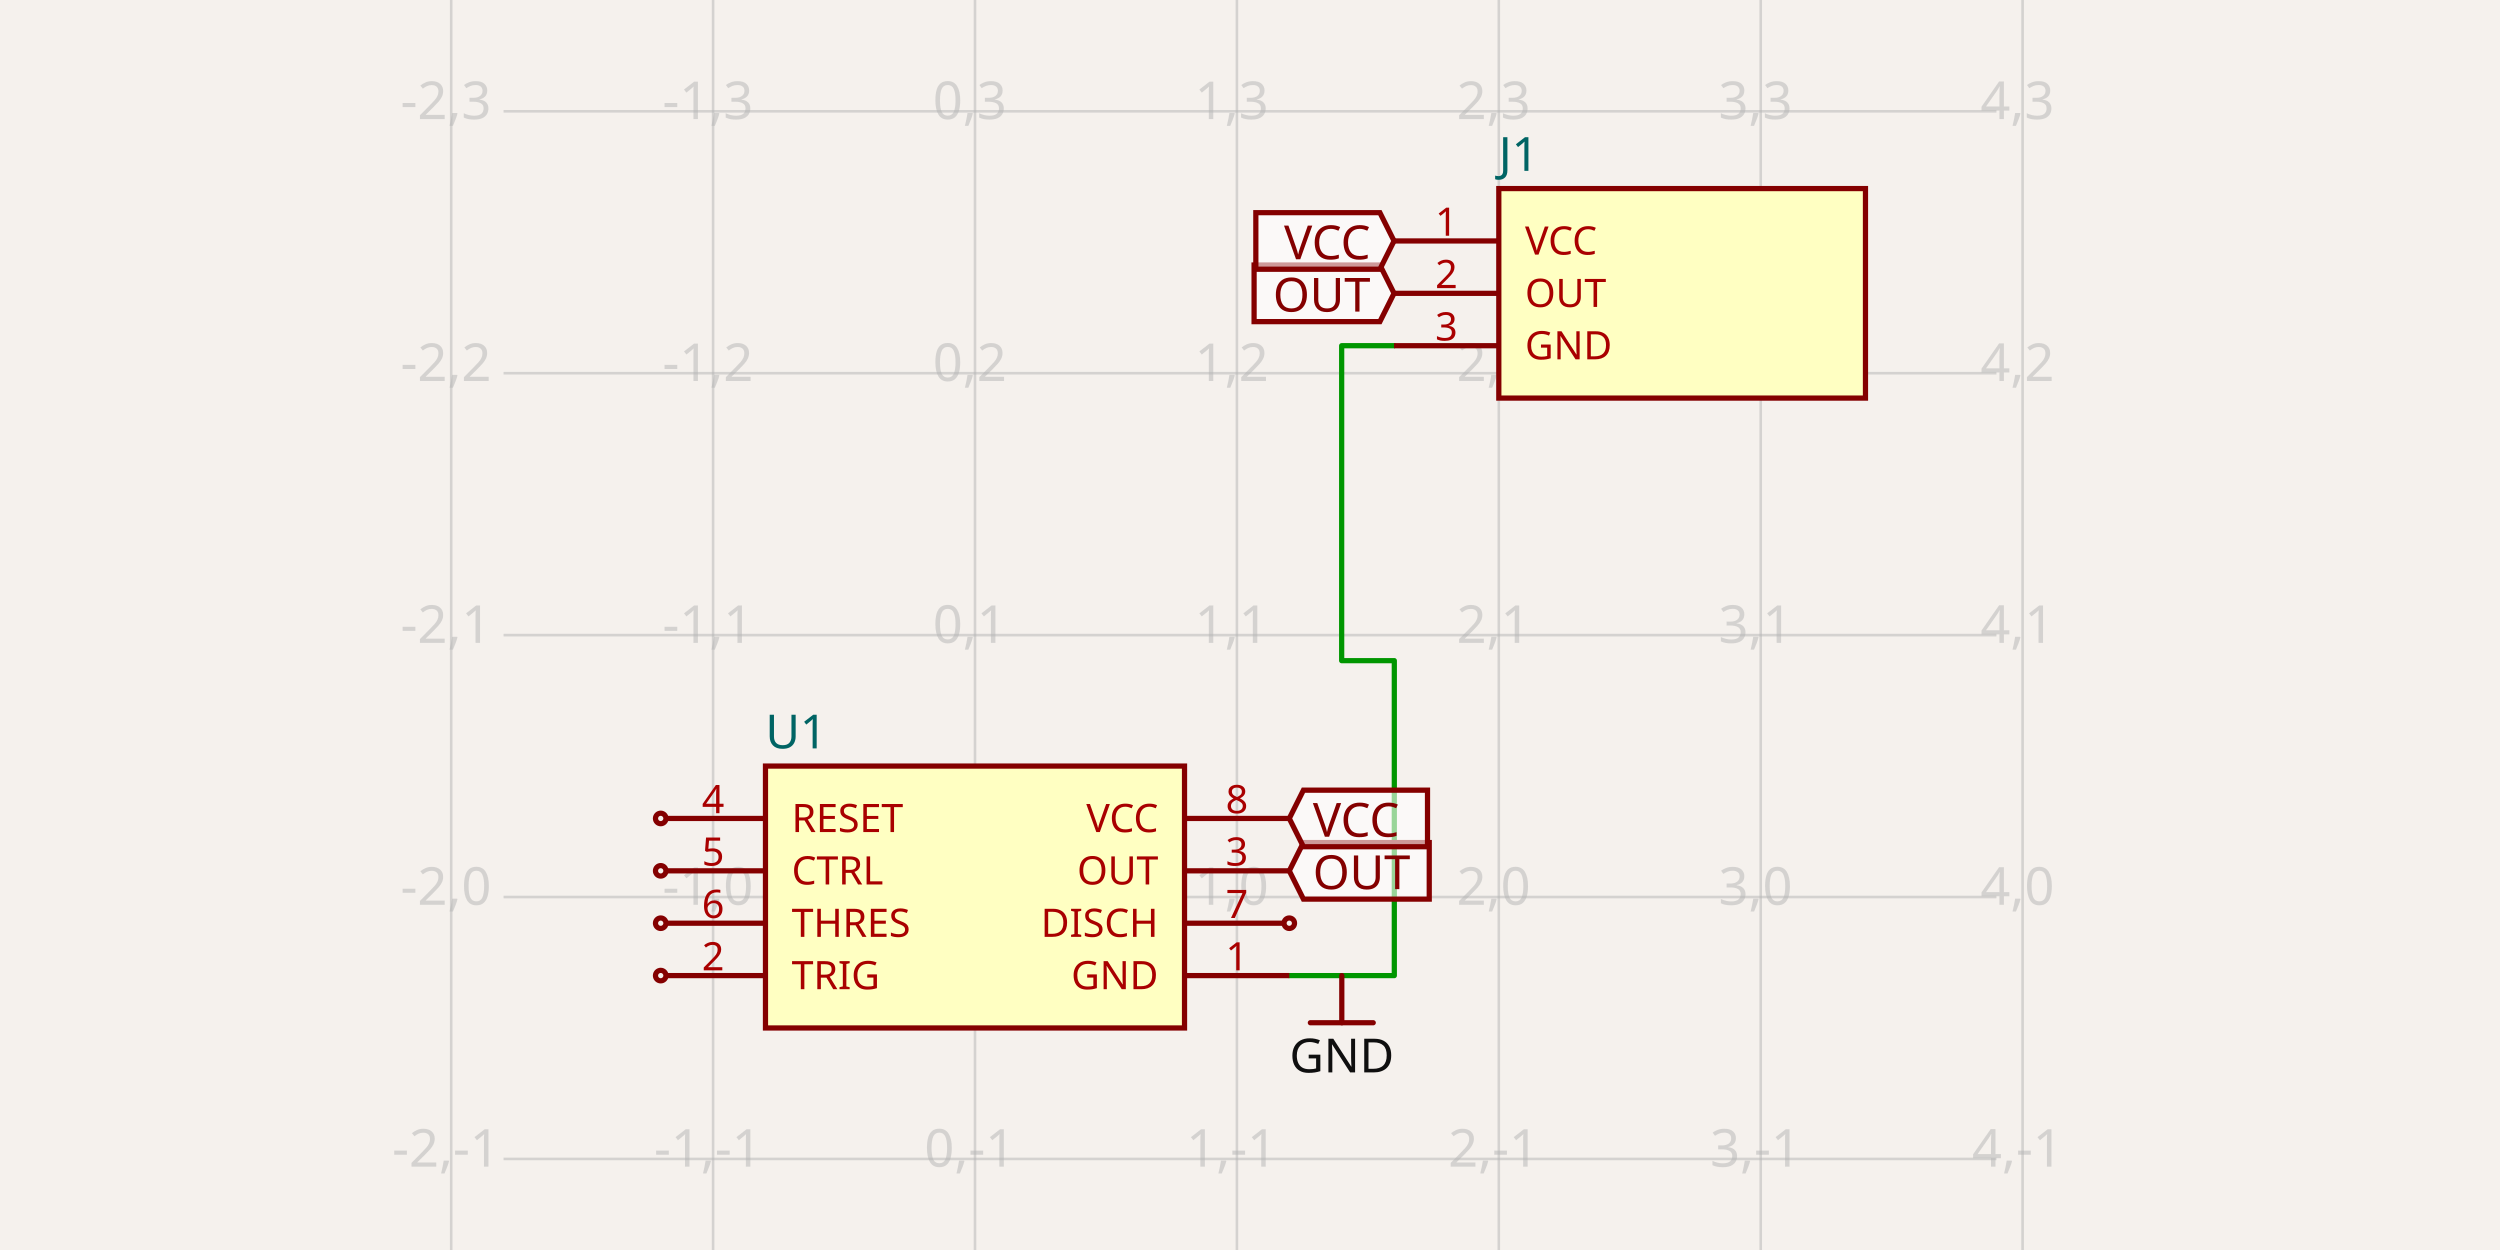
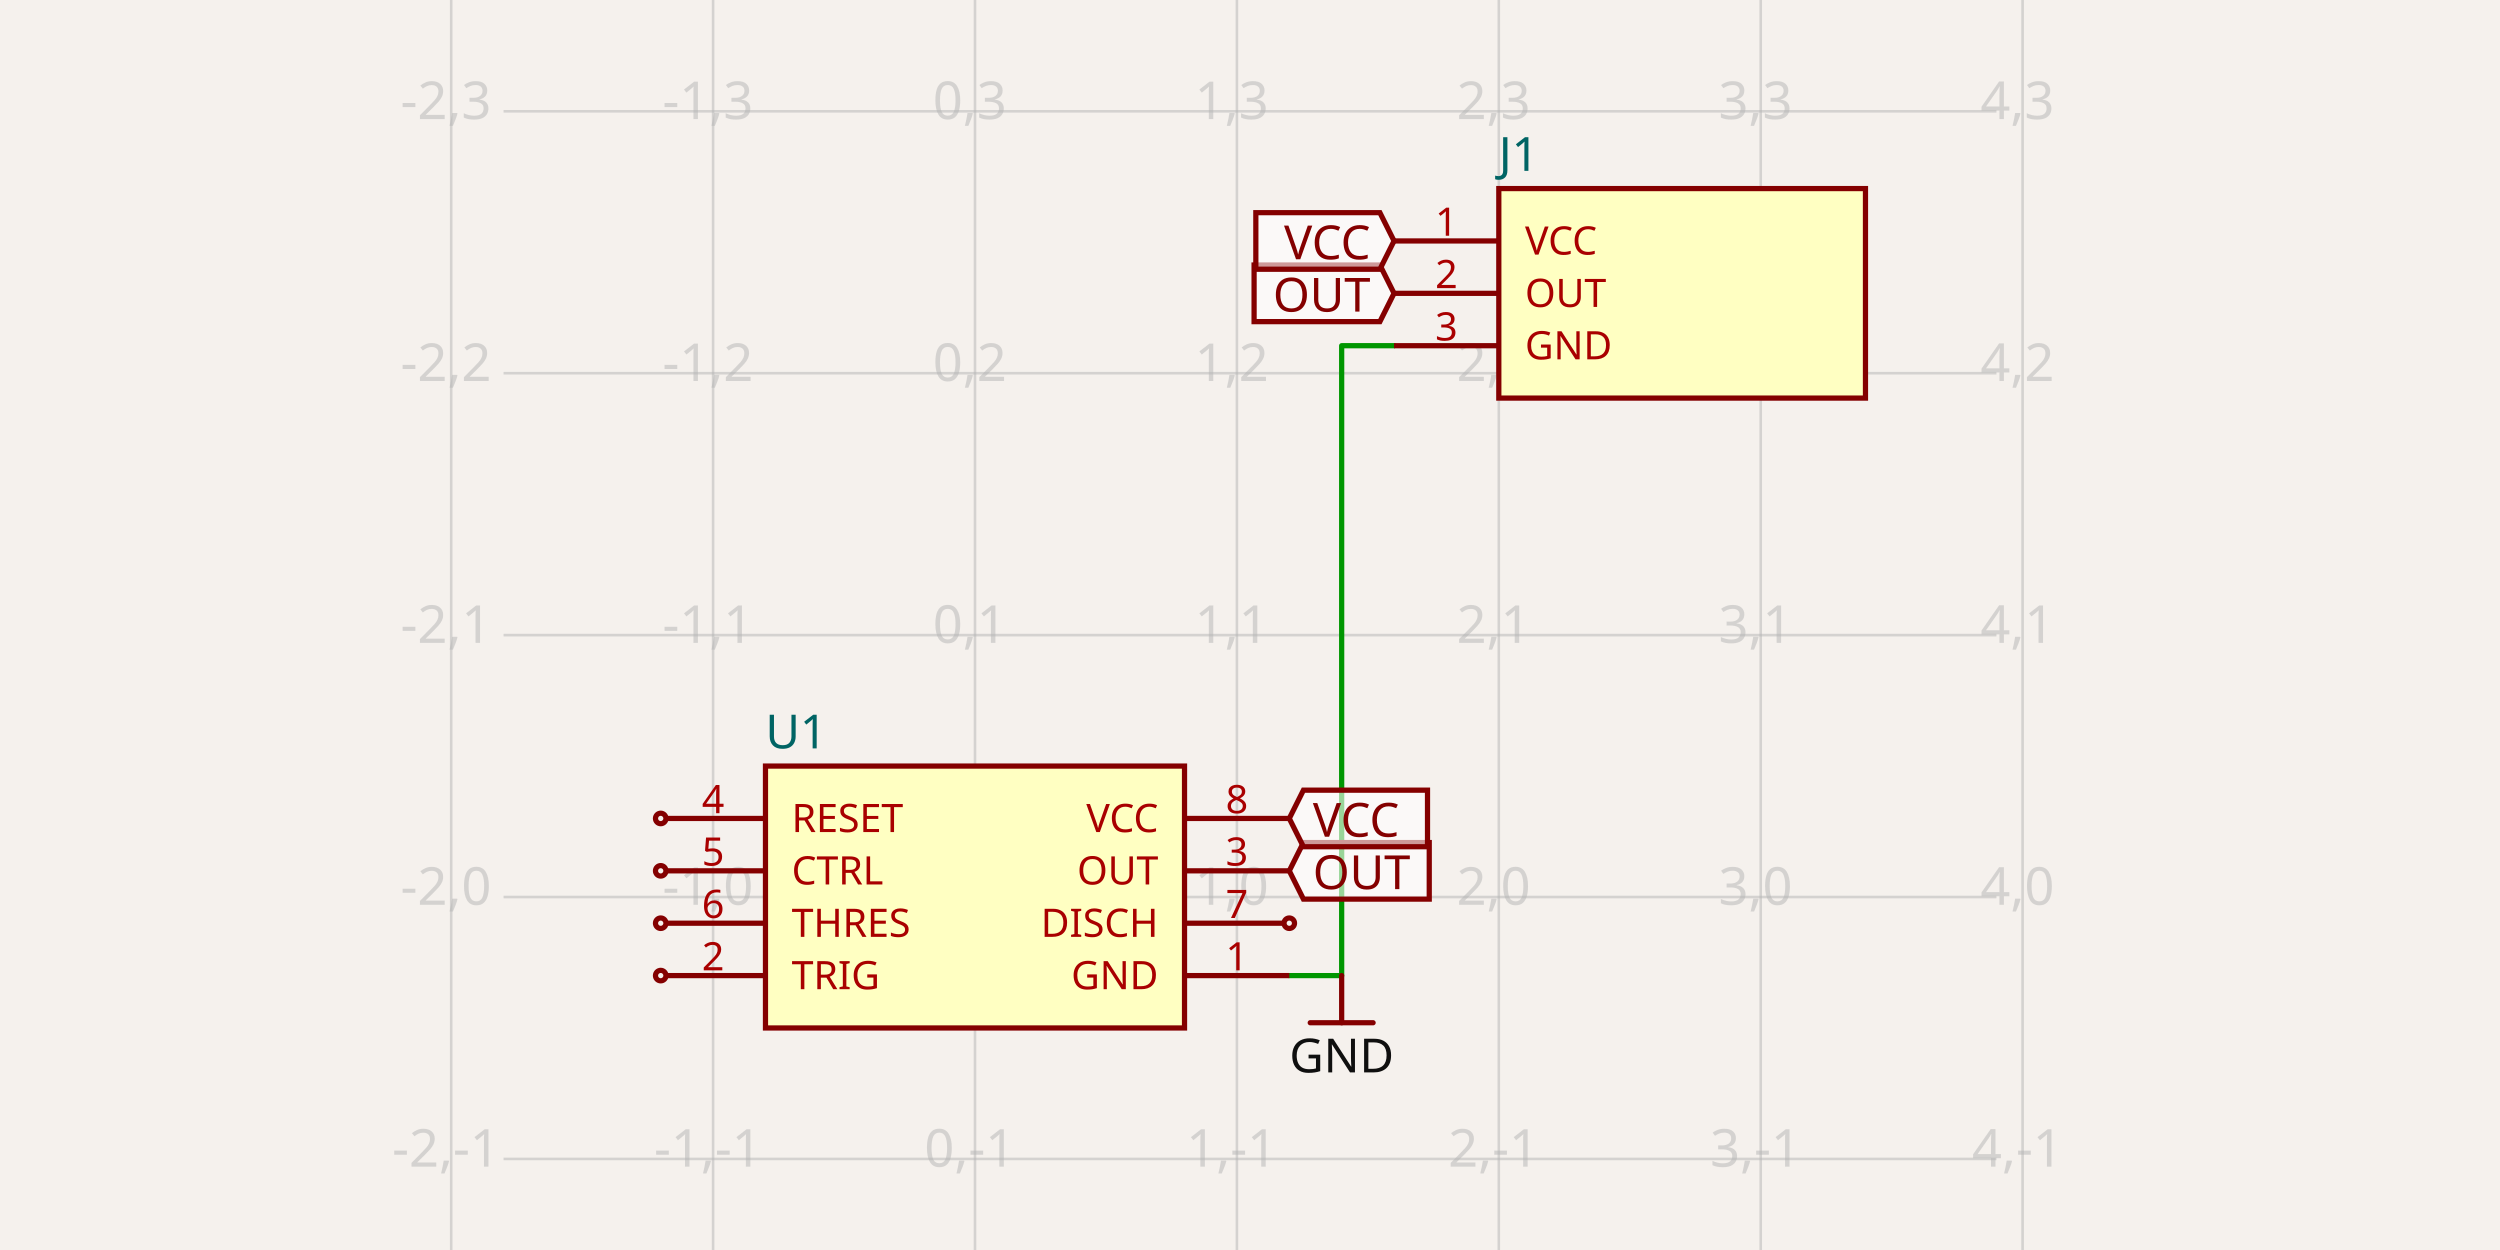
- <svg xmlns="http://www.w3.org/2000/svg" width="1200" height="600" style="background-color: rgb(245, 241, 237)" data-real-to-screen-transform="matrix(125.7141260773,0,0,-125.7141260773,468.0001676188,430.5708818148)" data-software-used-string="@tscircuit/core@0.0.769">
+ <svg xmlns="http://www.w3.org/2000/svg" width="1200" height="600" style="background-color: rgb(245, 241, 237)" data-real-to-screen-transform="matrix(125.7141260773,0,0,-125.7141260773,468.0001676188,430.5708818148)" data-software-used-string="@tscircuit/core@0.0.1207">
  <style>
              .boundary { fill: rgb(245, 241, 237); }
              .schematic-boundary { fill: none; stroke: #fff; }
              .component { fill: none; stroke: rgb(132, 0, 0); }
              .chip { fill: rgb(255, 255, 194); stroke: rgb(132, 0, 0); }
              .component-pin { fill: none; stroke: rgb(132, 0, 0); }
              /* Basic per-trace hover fallback */
              .trace:hover {
                filter: invert(1);
              }
              .trace:hover .trace-crossing-outline {
                opacity: 0;
              }
              .trace:hover .trace-junction {
                filter: invert(1);
              }
              /* Net-hover highlighting: when a trace or its overlays are hovered,
                 invert color for all traces (base + overlays) sharing the same
                 subcircuit connectivity key. Also hide crossing outline during hover. */
              svg:has(:is(g.trace[data-subcircuit-connectivity-map-key="undefined"], g.trace-overlays[data-subcircuit-connectivity-map-key="undefined"]):hover) :is(g.trace[data-subcircuit-connectivity-map-key="undefined"], g.trace-overlays[data-subcircuit-connectivity-map-key="undefined"]) { filter: invert(1); }
svg:has(:is(g.trace[data-subcircuit-connectivity-map-key="undefined"], g.trace-overlays[data-subcircuit-connectivity-map-key="undefined"]):hover) g.trace-overlays[data-subcircuit-connectivity-map-key="undefined"] .trace-crossing-outline { opacity: 0; }
              .text { font-family: sans-serif; fill: rgb(0, 150, 0); }
              .pin-number { fill: rgb(169, 0, 0); }
              .port-label { fill: rgb(0, 100, 100); }
              .component-name { fill: rgb(0, 100, 100); }
            </style>
  <rect class="boundary" x="0" y="0" width="1200" height="600" />
  <g class="grid">
    <line x1="216.572" y1="600" x2="216.572" y2="4.75210981676355e-11" stroke="rgb(181, 181, 181)" stroke-width="1.257" stroke-opacity="0.5" />
    <line x1="342.286" y1="600" x2="342.286" y2="4.75210981676355e-11" stroke="rgb(181, 181, 181)" stroke-width="1.257" stroke-opacity="0.5" />
    <line x1="468" y1="600" x2="468" y2="4.75210981676355e-11" stroke="rgb(181, 181, 181)" stroke-width="1.257" stroke-opacity="0.5" />
    <line x1="593.714" y1="600" x2="593.714" y2="4.75210981676355e-11" stroke="rgb(181, 181, 181)" stroke-width="1.257" stroke-opacity="0.5" />
    <line x1="719.428" y1="600" x2="719.428" y2="4.75210981676355e-11" stroke="rgb(181, 181, 181)" stroke-width="1.257" stroke-opacity="0.5" />
    <line x1="845.143" y1="600" x2="845.143" y2="4.75210981676355e-11" stroke="rgb(181, 181, 181)" stroke-width="1.257" stroke-opacity="0.5" />
    <line x1="970.857" y1="600" x2="970.857" y2="4.75210981676355e-11" stroke="rgb(181, 181, 181)" stroke-width="1.257" stroke-opacity="0.5" />
    <line x1="241.715" y1="681.999" x2="958.285" y2="681.999" stroke="rgb(181, 181, 181)" stroke-width="1.257" stroke-opacity="0.5" />
    <line x1="241.715" y1="556.285" x2="958.285" y2="556.285" stroke="rgb(181, 181, 181)" stroke-width="1.257" stroke-opacity="0.5" />
    <line x1="241.715" y1="430.571" x2="958.285" y2="430.571" stroke="rgb(181, 181, 181)" stroke-width="1.257" stroke-opacity="0.5" />
    <line x1="241.715" y1="304.857" x2="958.285" y2="304.857" stroke="rgb(181, 181, 181)" stroke-width="1.257" stroke-opacity="0.5" />
    <line x1="241.715" y1="179.143" x2="958.285" y2="179.143" stroke="rgb(181, 181, 181)" stroke-width="1.257" stroke-opacity="0.5" />
    <line x1="241.715" y1="53.429" x2="958.285" y2="53.429" stroke="rgb(181, 181, 181)" stroke-width="1.257" stroke-opacity="0.5" />
    <line x1="241.715" y1="-72.286" x2="958.285" y2="-72.286" stroke="rgb(181, 181, 181)" stroke-width="1.257" stroke-opacity="0.5" />
    <text x="214.072" y="676.999" fill="rgb(181, 181, 181)" font-size="25.143" fill-opacity="0.5" text-anchor="middle" dominant-baseline="middle" font-family="sans-serif">-2,-2</text>
    <text x="214.072" y="551.285" fill="rgb(181, 181, 181)" font-size="25.143" fill-opacity="0.5" text-anchor="middle" dominant-baseline="middle" font-family="sans-serif">-2,-1</text>
    <text x="214.072" y="425.571" fill="rgb(181, 181, 181)" font-size="25.143" fill-opacity="0.5" text-anchor="middle" dominant-baseline="middle" font-family="sans-serif">-2,0</text>
    <text x="214.072" y="299.857" fill="rgb(181, 181, 181)" font-size="25.143" fill-opacity="0.5" text-anchor="middle" dominant-baseline="middle" font-family="sans-serif">-2,1</text>
    <text x="214.072" y="174.143" fill="rgb(181, 181, 181)" font-size="25.143" fill-opacity="0.5" text-anchor="middle" dominant-baseline="middle" font-family="sans-serif">-2,2</text>
    <text x="214.072" y="48.429" fill="rgb(181, 181, 181)" font-size="25.143" fill-opacity="0.5" text-anchor="middle" dominant-baseline="middle" font-family="sans-serif">-2,3</text>
    <text x="214.072" y="-77.286" fill="rgb(181, 181, 181)" font-size="25.143" fill-opacity="0.5" text-anchor="middle" dominant-baseline="middle" font-family="sans-serif">-2,4</text>
    <text x="339.786" y="676.999" fill="rgb(181, 181, 181)" font-size="25.143" fill-opacity="0.5" text-anchor="middle" dominant-baseline="middle" font-family="sans-serif">-1,-2</text>
    <text x="339.786" y="551.285" fill="rgb(181, 181, 181)" font-size="25.143" fill-opacity="0.5" text-anchor="middle" dominant-baseline="middle" font-family="sans-serif">-1,-1</text>
    <text x="339.786" y="425.571" fill="rgb(181, 181, 181)" font-size="25.143" fill-opacity="0.5" text-anchor="middle" dominant-baseline="middle" font-family="sans-serif">-1,0</text>
    <text x="339.786" y="299.857" fill="rgb(181, 181, 181)" font-size="25.143" fill-opacity="0.5" text-anchor="middle" dominant-baseline="middle" font-family="sans-serif">-1,1</text>
    <text x="339.786" y="174.143" fill="rgb(181, 181, 181)" font-size="25.143" fill-opacity="0.5" text-anchor="middle" dominant-baseline="middle" font-family="sans-serif">-1,2</text>
    <text x="339.786" y="48.429" fill="rgb(181, 181, 181)" font-size="25.143" fill-opacity="0.5" text-anchor="middle" dominant-baseline="middle" font-family="sans-serif">-1,3</text>
    <text x="339.786" y="-77.286" fill="rgb(181, 181, 181)" font-size="25.143" fill-opacity="0.5" text-anchor="middle" dominant-baseline="middle" font-family="sans-serif">-1,4</text>
    <text x="465.5" y="676.999" fill="rgb(181, 181, 181)" font-size="25.143" fill-opacity="0.5" text-anchor="middle" dominant-baseline="middle" font-family="sans-serif">0,-2</text>
    <text x="465.5" y="551.285" fill="rgb(181, 181, 181)" font-size="25.143" fill-opacity="0.5" text-anchor="middle" dominant-baseline="middle" font-family="sans-serif">0,-1</text>
    <text x="465.5" y="425.571" fill="rgb(181, 181, 181)" font-size="25.143" fill-opacity="0.5" text-anchor="middle" dominant-baseline="middle" font-family="sans-serif">0,0</text>
    <text x="465.5" y="299.857" fill="rgb(181, 181, 181)" font-size="25.143" fill-opacity="0.5" text-anchor="middle" dominant-baseline="middle" font-family="sans-serif">0,1</text>
    <text x="465.5" y="174.143" fill="rgb(181, 181, 181)" font-size="25.143" fill-opacity="0.5" text-anchor="middle" dominant-baseline="middle" font-family="sans-serif">0,2</text>
    <text x="465.5" y="48.429" fill="rgb(181, 181, 181)" font-size="25.143" fill-opacity="0.5" text-anchor="middle" dominant-baseline="middle" font-family="sans-serif">0,3</text>
    <text x="465.5" y="-77.286" fill="rgb(181, 181, 181)" font-size="25.143" fill-opacity="0.5" text-anchor="middle" dominant-baseline="middle" font-family="sans-serif">0,4</text>
    <text x="591.214" y="676.999" fill="rgb(181, 181, 181)" font-size="25.143" fill-opacity="0.5" text-anchor="middle" dominant-baseline="middle" font-family="sans-serif">1,-2</text>
    <text x="591.214" y="551.285" fill="rgb(181, 181, 181)" font-size="25.143" fill-opacity="0.5" text-anchor="middle" dominant-baseline="middle" font-family="sans-serif">1,-1</text>
    <text x="591.214" y="425.571" fill="rgb(181, 181, 181)" font-size="25.143" fill-opacity="0.5" text-anchor="middle" dominant-baseline="middle" font-family="sans-serif">1,0</text>
    <text x="591.214" y="299.857" fill="rgb(181, 181, 181)" font-size="25.143" fill-opacity="0.5" text-anchor="middle" dominant-baseline="middle" font-family="sans-serif">1,1</text>
    <text x="591.214" y="174.143" fill="rgb(181, 181, 181)" font-size="25.143" fill-opacity="0.5" text-anchor="middle" dominant-baseline="middle" font-family="sans-serif">1,2</text>
    <text x="591.214" y="48.429" fill="rgb(181, 181, 181)" font-size="25.143" fill-opacity="0.5" text-anchor="middle" dominant-baseline="middle" font-family="sans-serif">1,3</text>
    <text x="591.214" y="-77.286" fill="rgb(181, 181, 181)" font-size="25.143" fill-opacity="0.5" text-anchor="middle" dominant-baseline="middle" font-family="sans-serif">1,4</text>
    <text x="716.928" y="676.999" fill="rgb(181, 181, 181)" font-size="25.143" fill-opacity="0.5" text-anchor="middle" dominant-baseline="middle" font-family="sans-serif">2,-2</text>
    <text x="716.928" y="551.285" fill="rgb(181, 181, 181)" font-size="25.143" fill-opacity="0.5" text-anchor="middle" dominant-baseline="middle" font-family="sans-serif">2,-1</text>
    <text x="716.928" y="425.571" fill="rgb(181, 181, 181)" font-size="25.143" fill-opacity="0.5" text-anchor="middle" dominant-baseline="middle" font-family="sans-serif">2,0</text>
    <text x="716.928" y="299.857" fill="rgb(181, 181, 181)" font-size="25.143" fill-opacity="0.5" text-anchor="middle" dominant-baseline="middle" font-family="sans-serif">2,1</text>
    <text x="716.928" y="174.143" fill="rgb(181, 181, 181)" font-size="25.143" fill-opacity="0.5" text-anchor="middle" dominant-baseline="middle" font-family="sans-serif">2,2</text>
    <text x="716.928" y="48.429" fill="rgb(181, 181, 181)" font-size="25.143" fill-opacity="0.5" text-anchor="middle" dominant-baseline="middle" font-family="sans-serif">2,3</text>
    <text x="716.928" y="-77.286" fill="rgb(181, 181, 181)" font-size="25.143" fill-opacity="0.5" text-anchor="middle" dominant-baseline="middle" font-family="sans-serif">2,4</text>
    <text x="842.643" y="676.999" fill="rgb(181, 181, 181)" font-size="25.143" fill-opacity="0.5" text-anchor="middle" dominant-baseline="middle" font-family="sans-serif">3,-2</text>
    <text x="842.643" y="551.285" fill="rgb(181, 181, 181)" font-size="25.143" fill-opacity="0.5" text-anchor="middle" dominant-baseline="middle" font-family="sans-serif">3,-1</text>
    <text x="842.643" y="425.571" fill="rgb(181, 181, 181)" font-size="25.143" fill-opacity="0.5" text-anchor="middle" dominant-baseline="middle" font-family="sans-serif">3,0</text>
    <text x="842.643" y="299.857" fill="rgb(181, 181, 181)" font-size="25.143" fill-opacity="0.5" text-anchor="middle" dominant-baseline="middle" font-family="sans-serif">3,1</text>
    <text x="842.643" y="174.143" fill="rgb(181, 181, 181)" font-size="25.143" fill-opacity="0.5" text-anchor="middle" dominant-baseline="middle" font-family="sans-serif">3,2</text>
    <text x="842.643" y="48.429" fill="rgb(181, 181, 181)" font-size="25.143" fill-opacity="0.5" text-anchor="middle" dominant-baseline="middle" font-family="sans-serif">3,3</text>
    <text x="842.643" y="-77.286" fill="rgb(181, 181, 181)" font-size="25.143" fill-opacity="0.5" text-anchor="middle" dominant-baseline="middle" font-family="sans-serif">3,4</text>
    <text x="968.357" y="676.999" fill="rgb(181, 181, 181)" font-size="25.143" fill-opacity="0.5" text-anchor="middle" dominant-baseline="middle" font-family="sans-serif">4,-2</text>
    <text x="968.357" y="551.285" fill="rgb(181, 181, 181)" font-size="25.143" fill-opacity="0.5" text-anchor="middle" dominant-baseline="middle" font-family="sans-serif">4,-1</text>
    <text x="968.357" y="425.571" fill="rgb(181, 181, 181)" font-size="25.143" fill-opacity="0.5" text-anchor="middle" dominant-baseline="middle" font-family="sans-serif">4,0</text>
    <text x="968.357" y="299.857" fill="rgb(181, 181, 181)" font-size="25.143" fill-opacity="0.5" text-anchor="middle" dominant-baseline="middle" font-family="sans-serif">4,1</text>
    <text x="968.357" y="174.143" fill="rgb(181, 181, 181)" font-size="25.143" fill-opacity="0.5" text-anchor="middle" dominant-baseline="middle" font-family="sans-serif">4,2</text>
    <text x="968.357" y="48.429" fill="rgb(181, 181, 181)" font-size="25.143" fill-opacity="0.5" text-anchor="middle" dominant-baseline="middle" font-family="sans-serif">4,3</text>
    <text x="968.357" y="-77.286" fill="rgb(181, 181, 181)" font-size="25.143" fill-opacity="0.5" text-anchor="middle" dominant-baseline="middle" font-family="sans-serif">4,4</text>
  </g>
  <g class="trace" data-layer="base" data-circuit-json-type="schematic_trace" data-schematic-trace-id="schematic_trace_0">
-     <path d="M 618.857 468.285 L 669.268 468.285 L 669.268 317.114 L 644 317.114 L 644 165.943 L 669.143 165.943" class="trace-invisible-hover-outline" stroke="rgb(0, 150, 0)" fill="none" stroke-width="20.114px" stroke-linecap="round" opacity="0" stroke-linejoin="round" />
-     <path d="M 618.857 468.285 L 669.268 468.285 L 669.268 317.114 L 644 317.114 L 644 165.943 L 669.143 165.943" stroke="rgb(0, 150, 0)" fill="none" stroke-width="2.514px" stroke-linecap="round" stroke-linejoin="round" />
+     <path d="M 618.857 468.285 L 644 468.285 L 644 165.943 L 669.143 165.943" class="trace-invisible-hover-outline" stroke="rgb(0, 150, 0)" fill="none" stroke-width="20.114px" stroke-linecap="round" opacity="0" stroke-linejoin="round" />
+     <path d="M 618.857 468.285 L 644 468.285 L 644 165.943 L 669.143 165.943" stroke="rgb(0, 150, 0)" fill="none" stroke-width="2.514px" stroke-linecap="round" stroke-linejoin="round" />
  </g>
  <g class="trace-overlays" data-layer="overlay" data-circuit-json-type="schematic_trace" data-schematic-trace-id="schematic_trace_0" />
  <g data-circuit-json-type="schematic_component" data-schematic-component-id="schematic_component_0">
    <rect class="component chip" x="367.429" y="367.714" width="201.143" height="125.714" stroke-width="2.514px" fill="rgb(255, 255, 194)" stroke="rgb(132, 0, 0)" />
    <rect class="component-overlay" x="367.429" y="367.714" width="201.143" height="125.714" fill="transparent" />
    <text x="367.429" y="509.771" fill="#006464" text-anchor="start" dominant-baseline="middle" font-family="sans-serif" font-size="22.629px" transform="rotate(0, 367.4289, 509.7708)" />
    <text x="367.429" y="351.371" fill="#006464" text-anchor="start" dominant-baseline="middle" font-family="sans-serif" font-size="22.629px" transform="rotate(0, 367.4289, 351.371)">U1</text>
    <line class="component-pin" x1="568.571" y1="468.285" x2="618.857" y2="468.285" stroke-width="2.514px" />
    <g data-schematic-port-id="source_port_0">
      <rect x="616.343" y="465.771" width="5.029" height="5.029" opacity="0" />
    </g>
    <text class="pin-number" x="593.714" y="465.771" style="font-family: sans-serif;" fill="rgb(169, 0, 0)" text-anchor="middle" dominant-baseline="auto" font-size="18.857px" transform="">1</text>
    <text class="pin-number" x="556" y="468.285" style="font-family: sans-serif;" fill="rgb(169, 0, 0)" text-anchor="end" dominant-baseline="middle" font-size="18.857px" transform="">GND</text>
    <line class="component-pin" x1="367.429" y1="468.285" x2="319.657" y2="468.285" stroke-width="2.514px" />
    <g data-schematic-port-id="source_port_1">
      <circle class="component-pin" cx="317.143" cy="468.285" r="2.514" stroke-width="2.514px" />
      <rect x="314.629" y="465.771" width="5.029" height="5.029" opacity="0" />
    </g>
    <text class="pin-number" x="342.286" y="465.771" style="font-family: sans-serif;" fill="rgb(169, 0, 0)" text-anchor="middle" dominant-baseline="auto" font-size="18.857px" transform="">2</text>
    <text class="pin-number" x="380" y="468.285" style="font-family: sans-serif;" fill="rgb(169, 0, 0)" text-anchor="start" dominant-baseline="middle" font-size="18.857px" transform="">TRIG</text>
    <line class="component-pin" x1="568.571" y1="417.999" x2="618.857" y2="417.999" stroke-width="2.514px" />
    <g data-schematic-port-id="source_port_2">
      <rect x="616.343" y="415.485" width="5.029" height="5.029" opacity="0" />
    </g>
    <text class="pin-number" x="593.714" y="415.485" style="font-family: sans-serif;" fill="rgb(169, 0, 0)" text-anchor="middle" dominant-baseline="auto" font-size="18.857px" transform="">3</text>
    <text class="pin-number" x="556" y="417.999" style="font-family: sans-serif;" fill="rgb(169, 0, 0)" text-anchor="end" dominant-baseline="middle" font-size="18.857px" transform="">OUT</text>
    <line class="component-pin" x1="367.429" y1="392.857" x2="319.657" y2="392.857" stroke-width="2.514px" />
    <g data-schematic-port-id="source_port_3">
      <circle class="component-pin" cx="317.143" cy="392.857" r="2.514" stroke-width="2.514px" />
      <rect x="314.629" y="390.342" width="5.029" height="5.029" opacity="0" />
    </g>
    <text class="pin-number" x="342.286" y="390.342" style="font-family: sans-serif;" fill="rgb(169, 0, 0)" text-anchor="middle" dominant-baseline="auto" font-size="18.857px" transform="">4</text>
    <text class="pin-number" x="380" y="392.857" style="font-family: sans-serif;" fill="rgb(169, 0, 0)" text-anchor="start" dominant-baseline="middle" font-size="18.857px" transform="">RESET</text>
    <line class="component-pin" x1="367.429" y1="417.999" x2="319.657" y2="417.999" stroke-width="2.514px" />
    <g data-schematic-port-id="source_port_4">
      <circle class="component-pin" cx="317.143" cy="417.999" r="2.514" stroke-width="2.514px" />
      <rect x="314.629" y="415.485" width="5.029" height="5.029" opacity="0" />
    </g>
    <text class="pin-number" x="342.286" y="415.485" style="font-family: sans-serif;" fill="rgb(169, 0, 0)" text-anchor="middle" dominant-baseline="auto" font-size="18.857px" transform="">5</text>
    <text class="pin-number" x="380" y="417.999" style="font-family: sans-serif;" fill="rgb(169, 0, 0)" text-anchor="start" dominant-baseline="middle" font-size="18.857px" transform="">CTRL</text>
    <line class="component-pin" x1="367.429" y1="443.142" x2="319.657" y2="443.142" stroke-width="2.514px" />
    <g data-schematic-port-id="source_port_5">
      <circle class="component-pin" cx="317.143" cy="443.142" r="2.514" stroke-width="2.514px" />
      <rect x="314.629" y="440.628" width="5.029" height="5.029" opacity="0" />
    </g>
    <text class="pin-number" x="342.286" y="440.628" style="font-family: sans-serif;" fill="rgb(169, 0, 0)" text-anchor="middle" dominant-baseline="auto" font-size="18.857px" transform="">6</text>
    <text class="pin-number" x="380" y="443.142" style="font-family: sans-serif;" fill="rgb(169, 0, 0)" text-anchor="start" dominant-baseline="middle" font-size="18.857px" transform="">THRES</text>
    <line class="component-pin" x1="568.571" y1="443.142" x2="616.343" y2="443.142" stroke-width="2.514px" />
    <g data-schematic-port-id="source_port_6">
      <circle class="component-pin" cx="618.857" cy="443.142" r="2.514" stroke-width="2.514px" />
      <rect x="616.343" y="440.628" width="5.029" height="5.029" opacity="0" />
    </g>
    <text class="pin-number" x="593.714" y="440.628" style="font-family: sans-serif;" fill="rgb(169, 0, 0)" text-anchor="middle" dominant-baseline="auto" font-size="18.857px" transform="">7</text>
    <text class="pin-number" x="556" y="443.142" style="font-family: sans-serif;" fill="rgb(169, 0, 0)" text-anchor="end" dominant-baseline="middle" font-size="18.857px" transform="">DISCH</text>
    <line class="component-pin" x1="568.571" y1="392.857" x2="618.857" y2="392.857" stroke-width="2.514px" />
    <g data-schematic-port-id="source_port_7">
      <rect x="616.343" y="390.342" width="5.029" height="5.029" opacity="0" />
    </g>
    <text class="pin-number" x="593.714" y="390.342" style="font-family: sans-serif;" fill="rgb(169, 0, 0)" text-anchor="middle" dominant-baseline="auto" font-size="18.857px" transform="">8</text>
    <text class="pin-number" x="556" y="392.857" style="font-family: sans-serif;" fill="rgb(169, 0, 0)" text-anchor="end" dominant-baseline="middle" font-size="18.857px" transform="">VCC</text>
  </g>
  <g data-circuit-json-type="schematic_component" data-schematic-component-id="schematic_component_1">
    <rect class="component chip" x="719.428" y="90.514" width="176" height="100.571" stroke-width="2.514px" fill="rgb(255, 255, 194)" stroke="rgb(132, 0, 0)" />
    <rect class="component-overlay" x="719.428" y="90.514" width="176" height="100.571" fill="transparent" />
    <text x="719.428" y="207.428" fill="#006464" text-anchor="start" dominant-baseline="middle" font-family="sans-serif" font-size="22.629px" transform="rotate(0, 719.4284, 207.4283)" />
    <text x="719.428" y="74.171" fill="#006464" text-anchor="start" dominant-baseline="middle" font-family="sans-serif" font-size="22.629px" transform="rotate(0, 719.4284, 74.17133)">J1</text>
    <line class="component-pin" x1="719.428" y1="115.657" x2="669.143" y2="115.657" stroke-width="2.514px" />
    <g data-schematic-port-id="source_port_8">
      <rect x="666.628" y="113.143" width="5.029" height="5.029" opacity="0" />
    </g>
    <text class="pin-number" x="694.286" y="113.143" style="font-family: sans-serif;" fill="rgb(169, 0, 0)" text-anchor="middle" dominant-baseline="auto" font-size="18.857px" transform="">1</text>
    <text class="pin-number" x="732" y="115.657" style="font-family: sans-serif;" fill="rgb(169, 0, 0)" text-anchor="start" dominant-baseline="middle" font-size="18.857px" transform="">VCC</text>
    <line class="component-pin" x1="719.428" y1="140.8" x2="669.143" y2="140.8" stroke-width="2.514px" />
    <g data-schematic-port-id="source_port_9">
      <rect x="666.628" y="138.286" width="5.029" height="5.029" opacity="0" />
    </g>
    <text class="pin-number" x="694.286" y="138.286" style="font-family: sans-serif;" fill="rgb(169, 0, 0)" text-anchor="middle" dominant-baseline="auto" font-size="18.857px" transform="">2</text>
    <text class="pin-number" x="732" y="140.8" style="font-family: sans-serif;" fill="rgb(169, 0, 0)" text-anchor="start" dominant-baseline="middle" font-size="18.857px" transform="">OUT</text>
    <line class="component-pin" x1="719.428" y1="165.943" x2="669.143" y2="165.943" stroke-width="2.514px" />
    <g data-schematic-port-id="source_port_10">
      <rect x="666.628" y="163.428" width="5.029" height="5.029" opacity="0" />
    </g>
    <text class="pin-number" x="694.286" y="163.428" style="font-family: sans-serif;" fill="rgb(169, 0, 0)" text-anchor="middle" dominant-baseline="auto" font-size="18.857px" transform="">3</text>
    <text class="pin-number" x="732" y="165.943" style="font-family: sans-serif;" fill="rgb(169, 0, 0)" text-anchor="start" dominant-baseline="middle" font-size="18.857px" transform="">GND</text>
  </g>
  <g class="schematic-port-hover" data-schematic-port-id="source_port_0">
    <circle cx="618.857" cy="468.285" r="5.029" fill="red" opacity="0" />
  </g>
  <g class="schematic-port-hover" data-schematic-port-id="source_port_1">
    <circle cx="317.143" cy="468.285" r="5.029" fill="red" opacity="0" />
  </g>
  <g class="schematic-port-hover" data-schematic-port-id="source_port_2">
    <circle cx="618.857" cy="417.999" r="5.029" fill="red" opacity="0" />
  </g>
  <g class="schematic-port-hover" data-schematic-port-id="source_port_3">
    <circle cx="317.143" cy="392.857" r="5.029" fill="red" opacity="0" />
  </g>
  <g class="schematic-port-hover" data-schematic-port-id="source_port_4">
    <circle cx="317.143" cy="417.999" r="5.029" fill="red" opacity="0" />
  </g>
  <g class="schematic-port-hover" data-schematic-port-id="source_port_5">
    <circle cx="317.143" cy="443.142" r="5.029" fill="red" opacity="0" />
  </g>
  <g class="schematic-port-hover" data-schematic-port-id="source_port_6">
    <circle cx="618.857" cy="443.142" r="5.029" fill="red" opacity="0" />
  </g>
  <g class="schematic-port-hover" data-schematic-port-id="source_port_7">
    <circle cx="618.857" cy="392.857" r="5.029" fill="red" opacity="0" />
  </g>
  <g class="schematic-port-hover" data-schematic-port-id="source_port_8">
    <circle cx="669.143" cy="115.657" r="5.029" fill="red" opacity="0" />
  </g>
  <g class="schematic-port-hover" data-schematic-port-id="source_port_9">
    <circle cx="669.143" cy="140.8" r="5.029" fill="red" opacity="0" />
  </g>
  <g class="schematic-port-hover" data-schematic-port-id="source_port_10">
    <circle cx="669.143" cy="165.943" r="5.029" fill="red" opacity="0" />
  </g>
-   <rect class="component-overlay" x="628.977" y="468.285" width="30.171" height="22.629" fill="transparent" />
-   <path d="M 628.977 490.914 L 659.148 490.914" stroke="rgb(132, 0, 0)" fill="none" stroke-width="2.514px" stroke-linecap="round" />
-   <path d="M 644.063 490.914 L 644.063 468.285" stroke="rgb(132, 0, 0)" fill="none" stroke-width="2.514px" stroke-linecap="round" />
-   <text x="644.063" y="497.199" fill="rgb(15, 15, 15)" font-family="sans-serif" text-anchor="middle" dominant-baseline="hanging" font-size="22.629px">GND</text>
+   <rect class="component-overlay" x="628.914" y="468.285" width="30.171" height="22.629" fill="transparent" />
+   <path d="M 628.914 490.914 L 659.086 490.914" stroke="rgb(132, 0, 0)" fill="none" stroke-width="2.514px" stroke-linecap="round" />
+   <path d="M 644 490.914 L 644 468.285" stroke="rgb(132, 0, 0)" fill="none" stroke-width="2.514px" stroke-linecap="round" />
+   <text x="644" y="497.199" fill="rgb(15, 15, 15)" font-family="sans-serif" text-anchor="middle" dominant-baseline="hanging" font-size="22.629px">GND</text>
  <path class="net-label" d="     M 618.857,417.999     L 625.646,404.422     L 686.039,404.422     L 686.039,431.577     L 625.646,431.577     Z   " fill="rgba(255, 255, 255, 0.6)" stroke="rgb(132, 0, 0)" stroke-width="2.514px" />
  <text class="net-label-text" x="630.171" y="417.999" fill="rgb(132, 0, 0)" text-anchor="start" dominant-baseline="central" font-family="sans-serif" font-variant-numeric="tabular-nums" font-size="22.629px" transform="">OUT</text>
  <path class="net-label" d="     M 669.143,140.8     L 662.354,154.377     L 601.961,154.377     L 601.961,127.223     L 662.354,127.223     Z   " fill="rgba(255, 255, 255, 0.6)" stroke="rgb(132, 0, 0)" stroke-width="2.514px" />
  <text class="net-label-text" x="657.828" y="140.8" fill="rgb(132, 0, 0)" text-anchor="end" dominant-baseline="central" font-family="sans-serif" font-variant-numeric="tabular-nums" font-size="22.629px" transform="">OUT</text>
  <path class="net-label" d="     M 618.857,392.857     L 625.646,379.28     L 685.201,379.28     L 685.201,406.434     L 625.646,406.434     Z   " fill="rgba(255, 255, 255, 0.6)" stroke="rgb(132, 0, 0)" stroke-width="2.514px" />
  <text class="net-label-text" x="630.171" y="392.857" fill="rgb(132, 0, 0)" text-anchor="start" dominant-baseline="central" font-family="sans-serif" font-variant-numeric="tabular-nums" font-size="22.629px" transform="">VCC</text>
  <path class="net-label" d="     M 669.143,115.657     L 662.354,129.234     L 602.799,129.234     L 602.799,102.08     L 662.354,102.08     Z   " fill="rgba(255, 255, 255, 0.6)" stroke="rgb(132, 0, 0)" stroke-width="2.514px" />
  <text class="net-label-text" x="657.828" y="115.657" fill="rgb(132, 0, 0)" text-anchor="end" dominant-baseline="central" font-family="sans-serif" font-variant-numeric="tabular-nums" font-size="22.629px" transform="">VCC</text>
</svg>
